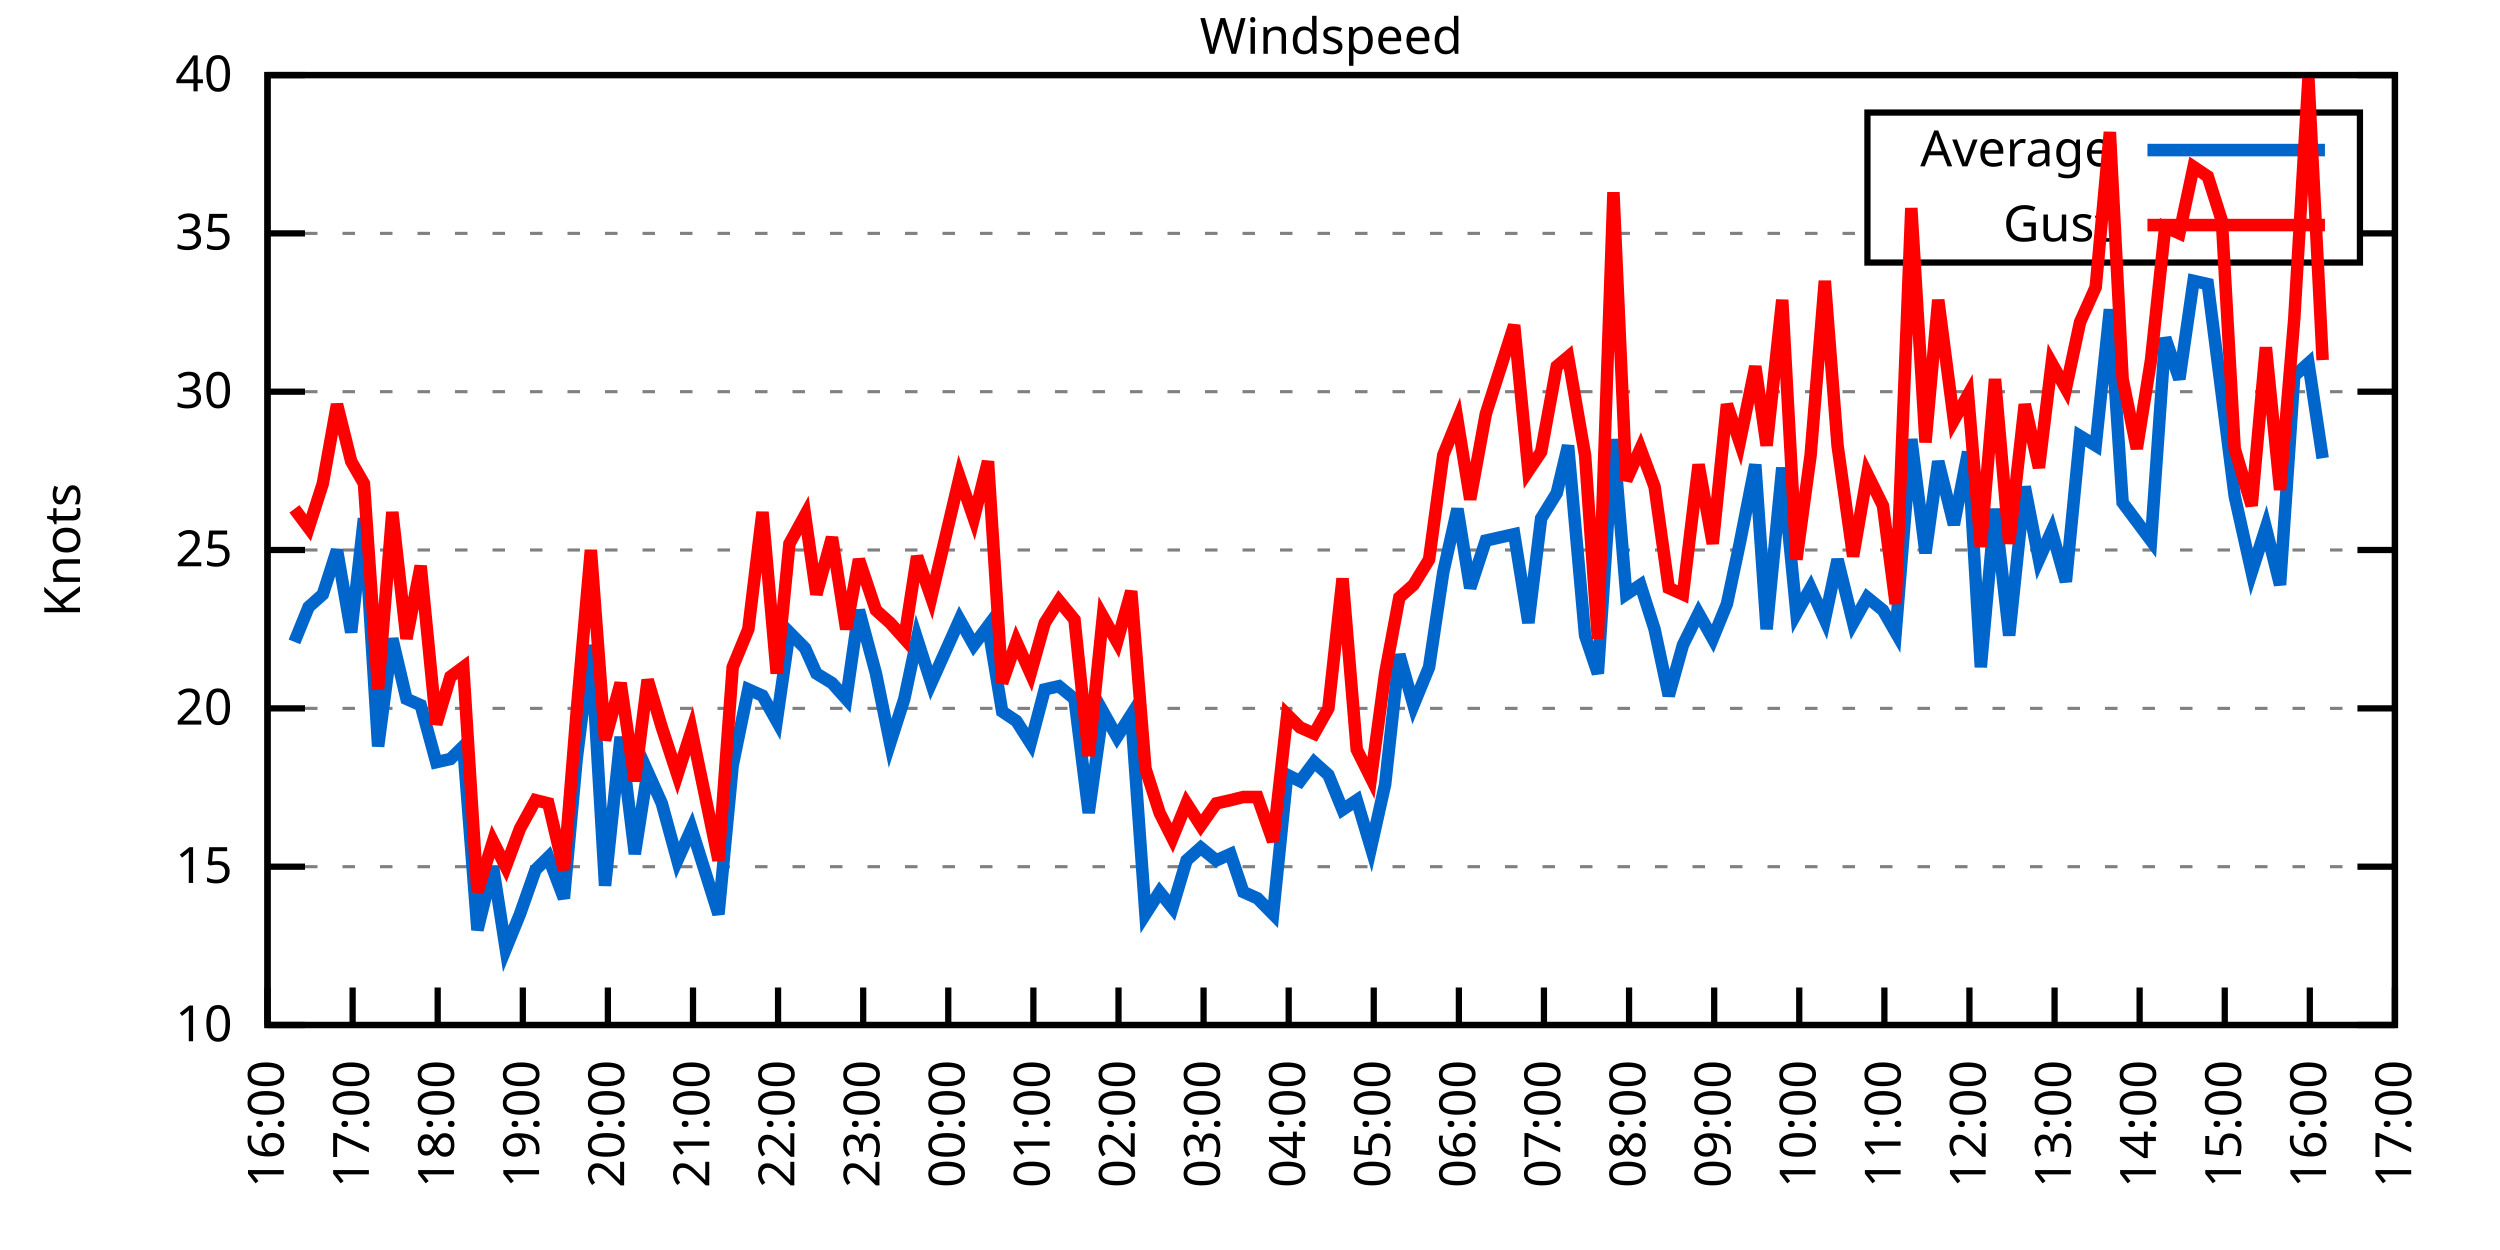
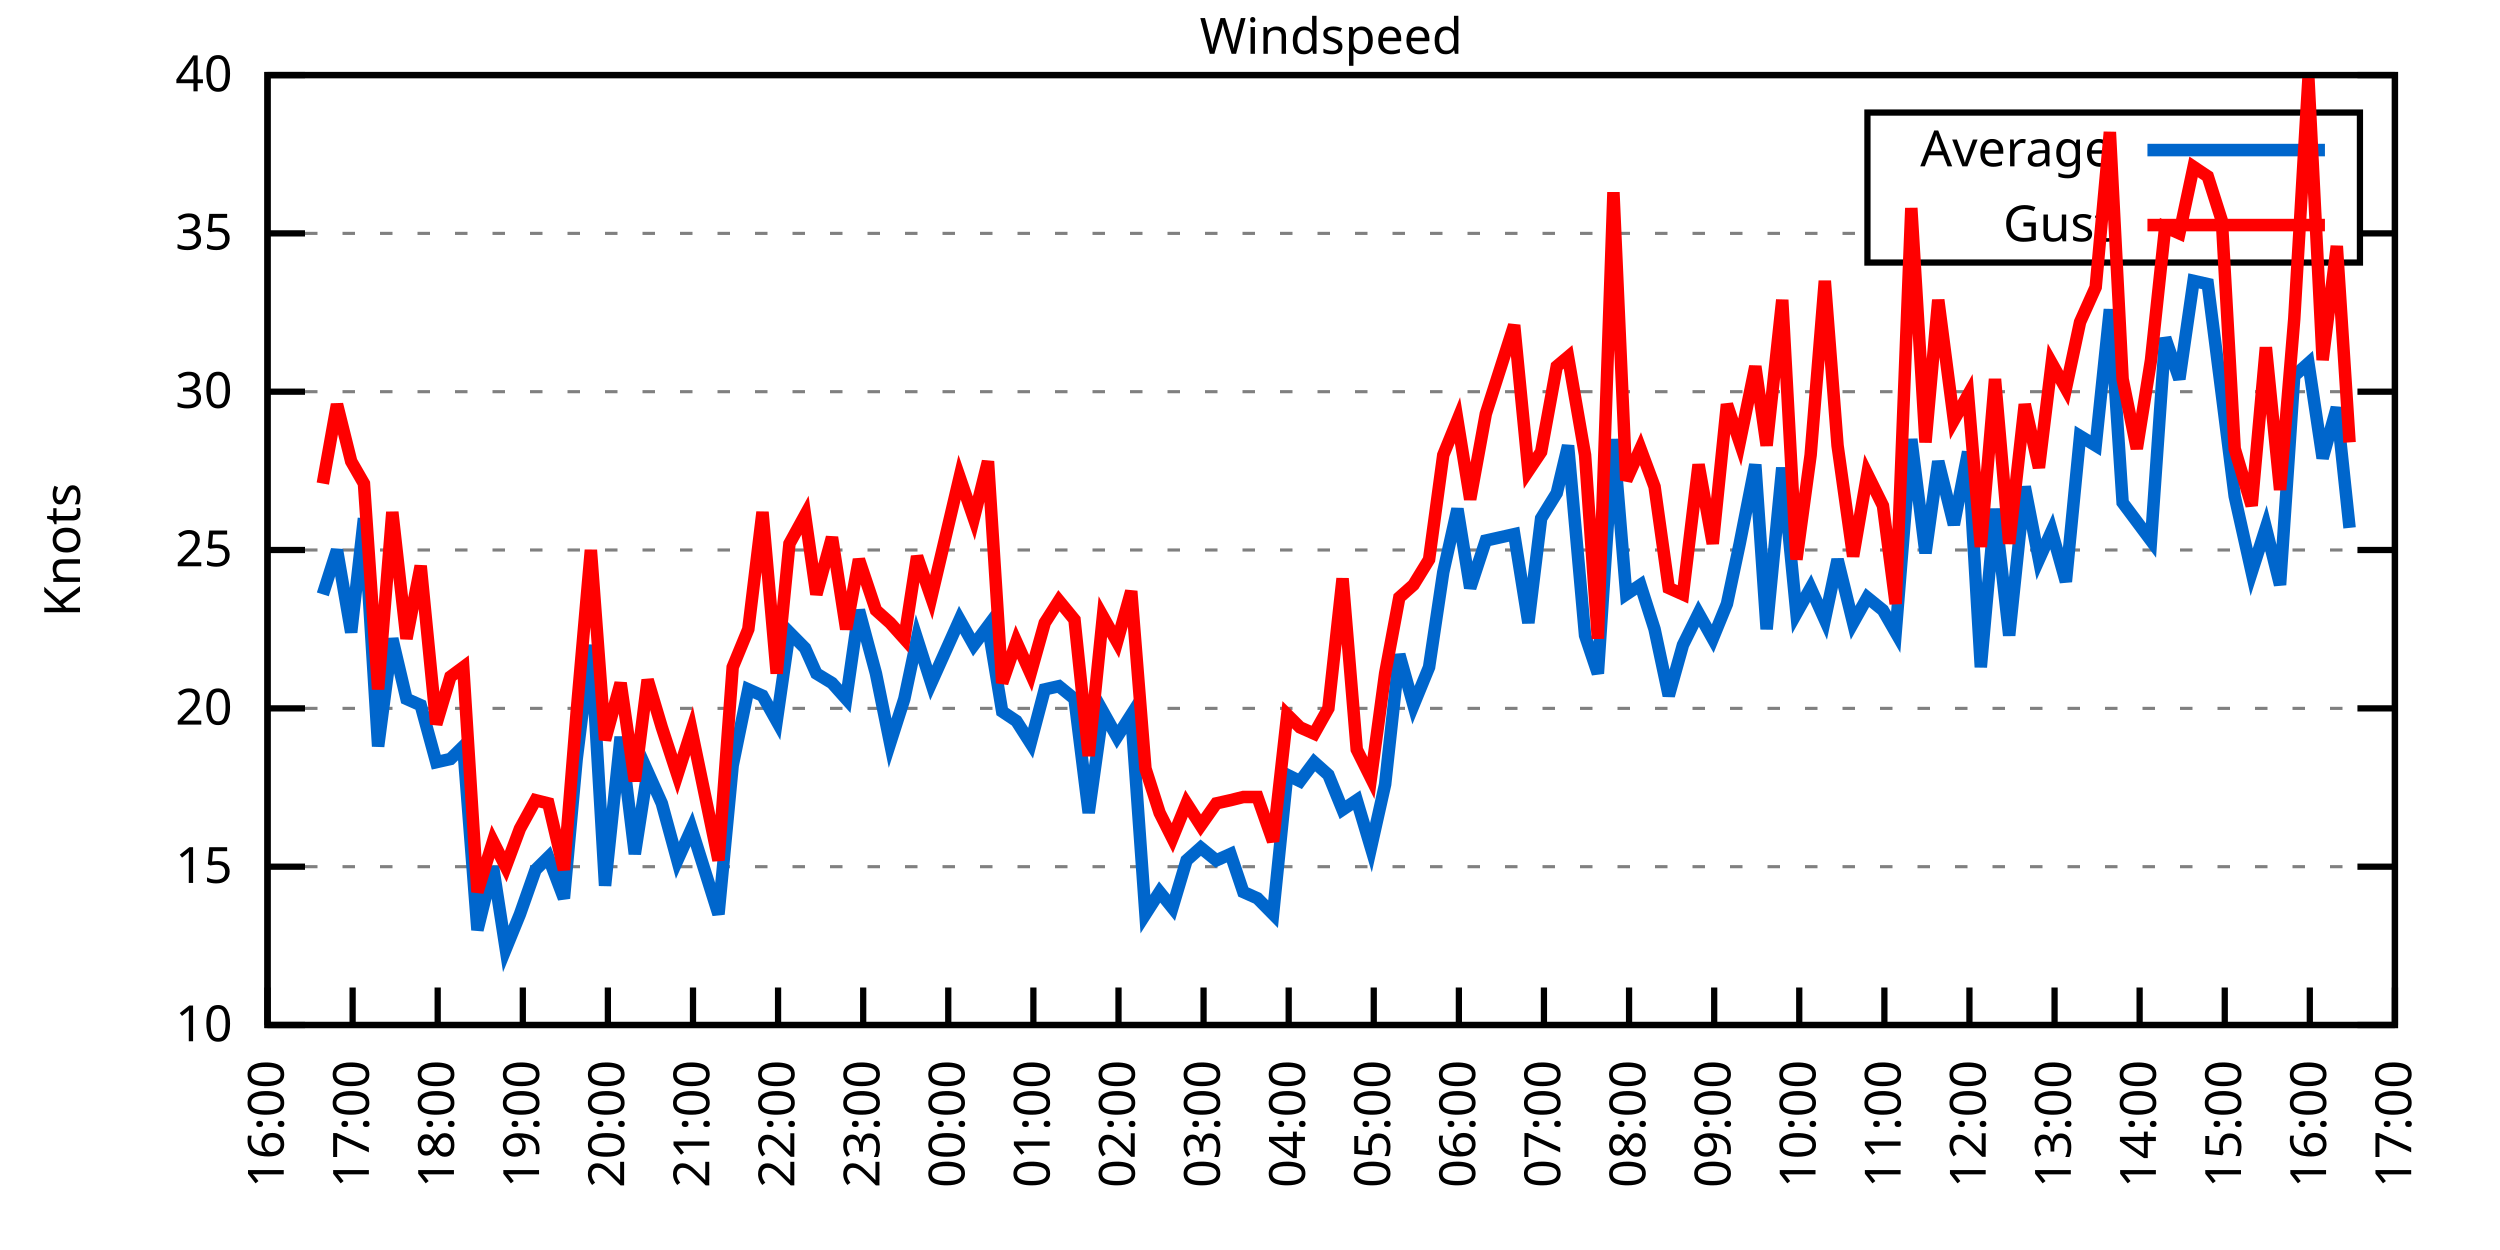
<svg xmlns="http://www.w3.org/2000/svg" xmlns:xlink="http://www.w3.org/1999/xlink" width="400" height="200" viewBox="0 0 400 200">
  <g id="gnuplot_canvas">
    <rect x="0" y="0" width="400" height="200" fill="none" />
    <defs>
      <circle id="gpDot" r="0.5" stroke-width="0.5" stroke="currentColor" />
      <path id="gpPt0" stroke-width="0.333" stroke="currentColor" d="M-1,0 h2 M0,-1 v2" />
      <path id="gpPt1" stroke-width="0.333" stroke="currentColor" d="M-1,-1 L1,1 M1,-1 L-1,1" />
      <path id="gpPt2" stroke-width="0.333" stroke="currentColor" d="M-1,0 L1,0 M0,-1 L0,1 M-1,-1 L1,1 M-1,1 L1,-1" />
      <rect id="gpPt3" stroke-width="0.333" stroke="currentColor" x="-1" y="-1" width="2" height="2" />
      <rect id="gpPt4" stroke-width="0.333" stroke="currentColor" fill="currentColor" x="-1" y="-1" width="2" height="2" />
      <circle id="gpPt5" stroke-width="0.333" stroke="currentColor" cx="0" cy="0" r="1" />
      <use xlink:href="#gpPt5" id="gpPt6" fill="currentColor" stroke="none" />
      <path id="gpPt7" stroke-width="0.333" stroke="currentColor" d="M0,-1.33 L-1.33,0.67 L1.33,0.67 z" />
      <use xlink:href="#gpPt7" id="gpPt8" fill="currentColor" stroke="none" />
      <use xlink:href="#gpPt7" id="gpPt9" stroke="currentColor" transform="rotate(180)" />
      <use xlink:href="#gpPt9" id="gpPt10" fill="currentColor" stroke="none" />
      <use xlink:href="#gpPt3" id="gpPt11" stroke="currentColor" transform="rotate(45)" />
      <use xlink:href="#gpPt11" id="gpPt12" fill="currentColor" stroke="none" />
      <path id="gpPt13" stroke-width="0.333" stroke="currentColor" d="M0,1.330 L1.265,0.411 L0.782,-1.067 L-0.782,-1.076 L-1.265,0.411 z" />
      <use xlink:href="#gpPt13" id="gpPt14" fill="currentColor" stroke="none" />
      <filter id="textbox" filterUnits="objectBoundingBox" x="0" y="0" height="1" width="1">
        <feFlood flood-color="white" flood-opacity="1" result="bgnd" />
        <feComposite in="SourceGraphic" in2="bgnd" operator="atop" />
      </filter>
      <filter id="greybox" filterUnits="objectBoundingBox" x="0" y="0" height="1" width="1">
        <feFlood flood-color="lightgrey" flood-opacity="1" result="grey" />
        <feComposite in="SourceGraphic" in2="grey" operator="atop" />
      </filter>
    </defs>
    <g fill="none" color="white" stroke="currentColor" stroke-width="1.00" stroke-linecap="butt" stroke-linejoin="miter">
</g>
    <g fill="none" color="black" stroke="currentColor" stroke-width="1.00" stroke-linecap="butt" stroke-linejoin="miter">
      <g stroke="none" shape-rendering="crispEdges">
        <polygon fill="rgb(255, 255, 255)" points="42.80,164.00 383.18,164.00 383.18,12.02 42.80,12.02 " />
      </g>
    </g>
    <g fill="none" color="black" stroke="currentColor" stroke-width="1.00" stroke-linecap="butt" stroke-linejoin="miter">
</g>
    <g fill="none" color="black" stroke="black" stroke-width="0.50" stroke-linecap="butt" stroke-linejoin="miter">
</g>
    <g fill="none" color="gray" stroke="currentColor" stroke-width="0.50" stroke-linecap="butt" stroke-linejoin="miter">
      <path stroke="gray" stroke-dasharray="2,4" class="gridline" d="M42.80,164.00 L383.19,164.00  " />
    </g>
    <g fill="none" color="gray" stroke="gray" stroke-width="1.00" stroke-linecap="butt" stroke-linejoin="miter">
</g>
    <g fill="none" color="black" stroke="currentColor" stroke-width="1.00" stroke-linecap="butt" stroke-linejoin="miter">
      <path stroke="black" d="M42.80,164.00 L48.80,164.00 M383.19,164.00 L377.19,164.00  " />
      <g transform="translate(37.20,166.60)" stroke="none" fill="black" font-family="Sans" font-size="8.00" text-anchor="end">
        <text>
          <tspan font-family="Sans"> 10</tspan>
        </text>
      </g>
    </g>
    <g fill="none" color="black" stroke="currentColor" stroke-width="1.00" stroke-linecap="butt" stroke-linejoin="miter">
</g>
    <g fill="none" color="black" stroke="black" stroke-width="0.50" stroke-linecap="butt" stroke-linejoin="miter">
</g>
    <g fill="none" color="gray" stroke="currentColor" stroke-width="0.50" stroke-linecap="butt" stroke-linejoin="miter">
      <path stroke="gray" stroke-dasharray="2,4" class="gridline" d="M42.80,138.67 L383.19,138.67  " />
    </g>
    <g fill="none" color="gray" stroke="gray" stroke-width="1.00" stroke-linecap="butt" stroke-linejoin="miter">
</g>
    <g fill="none" color="black" stroke="currentColor" stroke-width="1.00" stroke-linecap="butt" stroke-linejoin="miter">
      <path stroke="black" d="M42.80,138.67 L48.80,138.67 M383.19,138.67 L377.19,138.67  " />
      <g transform="translate(37.20,141.27)" stroke="none" fill="black" font-family="Sans" font-size="8.00" text-anchor="end">
        <text>
          <tspan font-family="Sans"> 15</tspan>
        </text>
      </g>
    </g>
    <g fill="none" color="black" stroke="currentColor" stroke-width="1.00" stroke-linecap="butt" stroke-linejoin="miter">
</g>
    <g fill="none" color="black" stroke="black" stroke-width="0.50" stroke-linecap="butt" stroke-linejoin="miter">
</g>
    <g fill="none" color="gray" stroke="currentColor" stroke-width="0.50" stroke-linecap="butt" stroke-linejoin="miter">
      <path stroke="gray" stroke-dasharray="2,4" class="gridline" d="M42.80,113.34 L383.19,113.34  " />
    </g>
    <g fill="none" color="gray" stroke="gray" stroke-width="1.00" stroke-linecap="butt" stroke-linejoin="miter">
</g>
    <g fill="none" color="black" stroke="currentColor" stroke-width="1.00" stroke-linecap="butt" stroke-linejoin="miter">
      <path stroke="black" d="M42.80,113.34 L48.80,113.34 M383.19,113.34 L377.19,113.34  " />
      <g transform="translate(37.20,115.94)" stroke="none" fill="black" font-family="Sans" font-size="8.00" text-anchor="end">
        <text>
          <tspan font-family="Sans"> 20</tspan>
        </text>
      </g>
    </g>
    <g fill="none" color="black" stroke="currentColor" stroke-width="1.00" stroke-linecap="butt" stroke-linejoin="miter">
</g>
    <g fill="none" color="black" stroke="black" stroke-width="0.50" stroke-linecap="butt" stroke-linejoin="miter">
</g>
    <g fill="none" color="gray" stroke="currentColor" stroke-width="0.50" stroke-linecap="butt" stroke-linejoin="miter">
      <path stroke="gray" stroke-dasharray="2,4" class="gridline" d="M42.80,88.00 L383.19,88.00  " />
    </g>
    <g fill="none" color="gray" stroke="gray" stroke-width="1.00" stroke-linecap="butt" stroke-linejoin="miter">
</g>
    <g fill="none" color="black" stroke="currentColor" stroke-width="1.00" stroke-linecap="butt" stroke-linejoin="miter">
      <path stroke="black" d="M42.80,88.00 L48.80,88.00 M383.19,88.00 L377.19,88.00  " />
      <g transform="translate(37.20,90.60)" stroke="none" fill="black" font-family="Sans" font-size="8.00" text-anchor="end">
        <text>
          <tspan font-family="Sans"> 25</tspan>
        </text>
      </g>
    </g>
    <g fill="none" color="black" stroke="currentColor" stroke-width="1.00" stroke-linecap="butt" stroke-linejoin="miter">
</g>
    <g fill="none" color="black" stroke="black" stroke-width="0.50" stroke-linecap="butt" stroke-linejoin="miter">
</g>
    <g fill="none" color="gray" stroke="currentColor" stroke-width="0.50" stroke-linecap="butt" stroke-linejoin="miter">
      <path stroke="gray" stroke-dasharray="2,4" class="gridline" d="M42.80,62.67 L383.19,62.67  " />
    </g>
    <g fill="none" color="gray" stroke="gray" stroke-width="1.00" stroke-linecap="butt" stroke-linejoin="miter">
</g>
    <g fill="none" color="black" stroke="currentColor" stroke-width="1.00" stroke-linecap="butt" stroke-linejoin="miter">
      <path stroke="black" d="M42.80,62.67 L48.80,62.67 M383.19,62.67 L377.19,62.67  " />
      <g transform="translate(37.20,65.27)" stroke="none" fill="black" font-family="Sans" font-size="8.00" text-anchor="end">
        <text>
          <tspan font-family="Sans"> 30</tspan>
        </text>
      </g>
    </g>
    <g fill="none" color="black" stroke="currentColor" stroke-width="1.00" stroke-linecap="butt" stroke-linejoin="miter">
</g>
    <g fill="none" color="black" stroke="black" stroke-width="0.50" stroke-linecap="butt" stroke-linejoin="miter">
</g>
    <g fill="none" color="gray" stroke="currentColor" stroke-width="0.50" stroke-linecap="butt" stroke-linejoin="miter">
      <path stroke="gray" stroke-dasharray="2,4" class="gridline" d="M42.80,37.34 L298.79,37.34 M377.59,37.34 L383.19,37.34  " />
    </g>
    <g fill="none" color="gray" stroke="gray" stroke-width="1.00" stroke-linecap="butt" stroke-linejoin="miter">
</g>
    <g fill="none" color="black" stroke="currentColor" stroke-width="1.00" stroke-linecap="butt" stroke-linejoin="miter">
      <path stroke="black" d="M42.80,37.34 L48.80,37.34 M383.19,37.34 L377.19,37.34  " />
      <g transform="translate(37.20,39.94)" stroke="none" fill="black" font-family="Sans" font-size="8.00" text-anchor="end">
        <text>
          <tspan font-family="Sans"> 35</tspan>
        </text>
      </g>
    </g>
    <g fill="none" color="black" stroke="currentColor" stroke-width="1.00" stroke-linecap="butt" stroke-linejoin="miter">
</g>
    <g fill="none" color="black" stroke="black" stroke-width="0.50" stroke-linecap="butt" stroke-linejoin="miter">
</g>
    <g fill="none" color="gray" stroke="currentColor" stroke-width="0.50" stroke-linecap="butt" stroke-linejoin="miter">
      <path stroke="gray" stroke-dasharray="2,4" class="gridline" d="M42.80,12.01 L383.19,12.01  " />
    </g>
    <g fill="none" color="gray" stroke="gray" stroke-width="1.00" stroke-linecap="butt" stroke-linejoin="miter">
</g>
    <g fill="none" color="black" stroke="currentColor" stroke-width="1.00" stroke-linecap="butt" stroke-linejoin="miter">
      <path stroke="black" d="M42.80,12.01 L48.80,12.01 M383.19,12.01 L377.19,12.01  " />
      <g transform="translate(37.20,14.61)" stroke="none" fill="black" font-family="Sans" font-size="8.00" text-anchor="end">
        <text>
          <tspan font-family="Sans"> 40</tspan>
        </text>
      </g>
    </g>
    <g fill="none" color="black" stroke="currentColor" stroke-width="1.00" stroke-linecap="butt" stroke-linejoin="miter">
      <path stroke="black" d="M42.80,164.00 L42.80,158.00  " />
      <g transform="translate(45.40,169.60) rotate(270.00)" stroke="none" fill="black" font-family="Sans" font-size="8.00" text-anchor="end">
        <text>
          <tspan font-family="Sans">16:00</tspan>
        </text>
      </g>
    </g>
    <g fill="none" color="black" stroke="currentColor" stroke-width="1.00" stroke-linecap="butt" stroke-linejoin="miter">
      <path stroke="black" d="M56.42,164.00 L56.42,158.00  " />
      <g transform="translate(59.02,169.60) rotate(270.00)" stroke="none" fill="black" font-family="Sans" font-size="8.00" text-anchor="end">
        <text>
          <tspan font-family="Sans">17:00</tspan>
        </text>
      </g>
    </g>
    <g fill="none" color="black" stroke="currentColor" stroke-width="1.00" stroke-linecap="butt" stroke-linejoin="miter">
      <path stroke="black" d="M70.03,164.00 L70.03,158.00  " />
      <g transform="translate(72.63,169.60) rotate(270.00)" stroke="none" fill="black" font-family="Sans" font-size="8.00" text-anchor="end">
        <text>
          <tspan font-family="Sans">18:00</tspan>
        </text>
      </g>
    </g>
    <g fill="none" color="black" stroke="currentColor" stroke-width="1.00" stroke-linecap="butt" stroke-linejoin="miter">
      <path stroke="black" d="M83.65,164.00 L83.65,158.00  " />
      <g transform="translate(86.25,169.60) rotate(270.00)" stroke="none" fill="black" font-family="Sans" font-size="8.00" text-anchor="end">
        <text>
          <tspan font-family="Sans">19:00</tspan>
        </text>
      </g>
    </g>
    <g fill="none" color="black" stroke="currentColor" stroke-width="1.00" stroke-linecap="butt" stroke-linejoin="miter">
      <path stroke="black" d="M97.26,164.00 L97.26,158.00  " />
      <g transform="translate(99.86,169.60) rotate(270.00)" stroke="none" fill="black" font-family="Sans" font-size="8.00" text-anchor="end">
        <text>
          <tspan font-family="Sans">20:00</tspan>
        </text>
      </g>
    </g>
    <g fill="none" color="black" stroke="currentColor" stroke-width="1.00" stroke-linecap="butt" stroke-linejoin="miter">
      <path stroke="black" d="M110.88,164.00 L110.88,158.00  " />
      <g transform="translate(113.48,169.60) rotate(270.00)" stroke="none" fill="black" font-family="Sans" font-size="8.00" text-anchor="end">
        <text>
          <tspan font-family="Sans">21:00</tspan>
        </text>
      </g>
    </g>
    <g fill="none" color="black" stroke="currentColor" stroke-width="1.00" stroke-linecap="butt" stroke-linejoin="miter">
      <path stroke="black" d="M124.49,164.00 L124.49,158.00  " />
      <g transform="translate(127.09,169.60) rotate(270.00)" stroke="none" fill="black" font-family="Sans" font-size="8.00" text-anchor="end">
        <text>
          <tspan font-family="Sans">22:00</tspan>
        </text>
      </g>
    </g>
    <g fill="none" color="black" stroke="currentColor" stroke-width="1.00" stroke-linecap="butt" stroke-linejoin="miter">
      <path stroke="black" d="M138.11,164.00 L138.11,158.00  " />
      <g transform="translate(140.71,169.60) rotate(270.00)" stroke="none" fill="black" font-family="Sans" font-size="8.00" text-anchor="end">
        <text>
          <tspan font-family="Sans">23:00</tspan>
        </text>
      </g>
    </g>
    <g fill="none" color="black" stroke="currentColor" stroke-width="1.00" stroke-linecap="butt" stroke-linejoin="miter">
      <path stroke="black" d="M151.72,164.00 L151.72,158.00  " />
      <g transform="translate(154.32,169.60) rotate(270.00)" stroke="none" fill="black" font-family="Sans" font-size="8.00" text-anchor="end">
        <text>
          <tspan font-family="Sans">00:00</tspan>
        </text>
      </g>
    </g>
    <g fill="none" color="black" stroke="currentColor" stroke-width="1.00" stroke-linecap="butt" stroke-linejoin="miter">
      <path stroke="black" d="M165.34,164.00 L165.34,158.00  " />
      <g transform="translate(167.94,169.60) rotate(270.00)" stroke="none" fill="black" font-family="Sans" font-size="8.00" text-anchor="end">
        <text>
          <tspan font-family="Sans">01:00</tspan>
        </text>
      </g>
    </g>
    <g fill="none" color="black" stroke="currentColor" stroke-width="1.00" stroke-linecap="butt" stroke-linejoin="miter">
      <path stroke="black" d="M178.96,164.00 L178.96,158.00  " />
      <g transform="translate(181.56,169.60) rotate(270.00)" stroke="none" fill="black" font-family="Sans" font-size="8.00" text-anchor="end">
        <text>
          <tspan font-family="Sans">02:00</tspan>
        </text>
      </g>
    </g>
    <g fill="none" color="black" stroke="currentColor" stroke-width="1.00" stroke-linecap="butt" stroke-linejoin="miter">
      <path stroke="black" d="M192.57,164.00 L192.57,158.00  " />
      <g transform="translate(195.17,169.60) rotate(270.00)" stroke="none" fill="black" font-family="Sans" font-size="8.00" text-anchor="end">
        <text>
          <tspan font-family="Sans">03:00</tspan>
        </text>
      </g>
    </g>
    <g fill="none" color="black" stroke="currentColor" stroke-width="1.00" stroke-linecap="butt" stroke-linejoin="miter">
      <path stroke="black" d="M206.19,164.00 L206.19,158.00  " />
      <g transform="translate(208.79,169.60) rotate(270.00)" stroke="none" fill="black" font-family="Sans" font-size="8.00" text-anchor="end">
        <text>
          <tspan font-family="Sans">04:00</tspan>
        </text>
      </g>
    </g>
    <g fill="none" color="black" stroke="currentColor" stroke-width="1.00" stroke-linecap="butt" stroke-linejoin="miter">
      <path stroke="black" d="M219.80,164.00 L219.80,158.00  " />
      <g transform="translate(222.40,169.60) rotate(270.00)" stroke="none" fill="black" font-family="Sans" font-size="8.00" text-anchor="end">
        <text>
          <tspan font-family="Sans">05:00</tspan>
        </text>
      </g>
    </g>
    <g fill="none" color="black" stroke="currentColor" stroke-width="1.00" stroke-linecap="butt" stroke-linejoin="miter">
      <path stroke="black" d="M233.42,164.00 L233.42,158.00  " />
      <g transform="translate(236.02,169.60) rotate(270.00)" stroke="none" fill="black" font-family="Sans" font-size="8.00" text-anchor="end">
        <text>
          <tspan font-family="Sans">06:00</tspan>
        </text>
      </g>
    </g>
    <g fill="none" color="black" stroke="currentColor" stroke-width="1.00" stroke-linecap="butt" stroke-linejoin="miter">
      <path stroke="black" d="M247.03,164.00 L247.03,158.00  " />
      <g transform="translate(249.63,169.60) rotate(270.00)" stroke="none" fill="black" font-family="Sans" font-size="8.00" text-anchor="end">
        <text>
          <tspan font-family="Sans">07:00</tspan>
        </text>
      </g>
    </g>
    <g fill="none" color="black" stroke="currentColor" stroke-width="1.00" stroke-linecap="butt" stroke-linejoin="miter">
      <path stroke="black" d="M260.65,164.00 L260.65,158.00  " />
      <g transform="translate(263.25,169.60) rotate(270.00)" stroke="none" fill="black" font-family="Sans" font-size="8.00" text-anchor="end">
        <text>
          <tspan font-family="Sans">08:00</tspan>
        </text>
      </g>
    </g>
    <g fill="none" color="black" stroke="currentColor" stroke-width="1.00" stroke-linecap="butt" stroke-linejoin="miter">
      <path stroke="black" d="M274.27,164.00 L274.27,158.00  " />
      <g transform="translate(276.87,169.60) rotate(270.00)" stroke="none" fill="black" font-family="Sans" font-size="8.00" text-anchor="end">
        <text>
          <tspan font-family="Sans">09:00</tspan>
        </text>
      </g>
    </g>
    <g fill="none" color="black" stroke="currentColor" stroke-width="1.00" stroke-linecap="butt" stroke-linejoin="miter">
      <path stroke="black" d="M287.88,164.00 L287.88,158.00  " />
      <g transform="translate(290.48,169.60) rotate(270.00)" stroke="none" fill="black" font-family="Sans" font-size="8.00" text-anchor="end">
        <text>
          <tspan font-family="Sans">10:00</tspan>
        </text>
      </g>
    </g>
    <g fill="none" color="black" stroke="currentColor" stroke-width="1.00" stroke-linecap="butt" stroke-linejoin="miter">
      <path stroke="black" d="M301.50,164.00 L301.50,158.00  " />
      <g transform="translate(304.10,169.60) rotate(270.00)" stroke="none" fill="black" font-family="Sans" font-size="8.00" text-anchor="end">
        <text>
          <tspan font-family="Sans">11:00</tspan>
        </text>
      </g>
    </g>
    <g fill="none" color="black" stroke="currentColor" stroke-width="1.00" stroke-linecap="butt" stroke-linejoin="miter">
      <path stroke="black" d="M315.11,164.00 L315.11,158.00  " />
      <g transform="translate(317.71,169.60) rotate(270.00)" stroke="none" fill="black" font-family="Sans" font-size="8.00" text-anchor="end">
        <text>
          <tspan font-family="Sans">12:00</tspan>
        </text>
      </g>
    </g>
    <g fill="none" color="black" stroke="currentColor" stroke-width="1.00" stroke-linecap="butt" stroke-linejoin="miter">
      <path stroke="black" d="M328.73,164.00 L328.73,158.00  " />
      <g transform="translate(331.33,169.60) rotate(270.00)" stroke="none" fill="black" font-family="Sans" font-size="8.00" text-anchor="end">
        <text>
          <tspan font-family="Sans">13:00</tspan>
        </text>
      </g>
    </g>
    <g fill="none" color="black" stroke="currentColor" stroke-width="1.00" stroke-linecap="butt" stroke-linejoin="miter">
      <path stroke="black" d="M342.34,164.00 L342.34,158.00  " />
      <g transform="translate(344.94,169.60) rotate(270.00)" stroke="none" fill="black" font-family="Sans" font-size="8.00" text-anchor="end">
        <text>
          <tspan font-family="Sans">14:00</tspan>
        </text>
      </g>
    </g>
    <g fill="none" color="black" stroke="currentColor" stroke-width="1.00" stroke-linecap="butt" stroke-linejoin="miter">
      <path stroke="black" d="M355.96,164.00 L355.96,158.00  " />
      <g transform="translate(358.56,169.60) rotate(270.00)" stroke="none" fill="black" font-family="Sans" font-size="8.00" text-anchor="end">
        <text>
          <tspan font-family="Sans">15:00</tspan>
        </text>
      </g>
    </g>
    <g fill="none" color="black" stroke="currentColor" stroke-width="1.00" stroke-linecap="butt" stroke-linejoin="miter">
      <path stroke="black" d="M369.57,164.00 L369.57,158.00  " />
      <g transform="translate(372.17,169.60) rotate(270.00)" stroke="none" fill="black" font-family="Sans" font-size="8.00" text-anchor="end">
        <text>
          <tspan font-family="Sans">16:00</tspan>
        </text>
      </g>
    </g>
    <g fill="none" color="black" stroke="currentColor" stroke-width="1.00" stroke-linecap="butt" stroke-linejoin="miter">
      <path stroke="black" d="M383.19,164.00 L383.19,158.00  " />
      <g transform="translate(385.79,169.60) rotate(270.00)" stroke="none" fill="black" font-family="Sans" font-size="8.00" text-anchor="end">
        <text>
          <tspan font-family="Sans">17:00</tspan>
        </text>
      </g>
    </g>
    <g fill="none" color="black" stroke="currentColor" stroke-width="1.00" stroke-linecap="butt" stroke-linejoin="miter">
</g>
    <g fill="none" color="black" stroke="currentColor" stroke-width="1.00" stroke-linecap="butt" stroke-linejoin="miter">
      <path stroke="black" d="M42.80,12.01 L42.80,164.00 L383.19,164.00 L383.19,12.01 L42.80,12.01 Z  " />
    </g>
    <g fill="none" color="black" stroke="currentColor" stroke-width="1.00" stroke-linecap="butt" stroke-linejoin="miter">
</g>
    <g fill="none" color="black" stroke="currentColor" stroke-width="1.00" stroke-linecap="butt" stroke-linejoin="miter">
      <path stroke="black" d="M298.79,42.01 L298.79,18.01 L377.59,18.01 L377.59,42.01 L298.79,42.01 Z  " />
    </g>
    <g id="Windspeed_plot_1">
      <g fill="none" color="white" stroke="black" stroke-width="2.00" stroke-linecap="butt" stroke-linejoin="miter">
</g>
      <g fill="none" color="black" stroke="currentColor" stroke-width="2.00" stroke-linecap="butt" stroke-linejoin="miter">
        <g transform="translate(337.99,26.61)" stroke="none" fill="black" font-family="Sans" font-size="8.00" text-anchor="end">
          <text>
            <tspan font-family="Sans">Average</tspan>
          </text>
        </g>
      </g>
      <g fill="none" color="black" stroke="currentColor" stroke-width="2.00" stroke-linecap="butt" stroke-linejoin="miter">
-         <path stroke="rgb(  0, 102, 204)" d="M343.59,24.01 L371.99,24.01 M47.11,102.70 L49.38,97.12 L51.65,95.10 L53.92,88.00 L56.19,101.18 L58.23,82.94   L60.50,119.42 L62.77,102.19 L65.04,111.82 L67.31,112.83 L69.80,121.95 L72.07,121.44 L74.12,119.42 L76.39,148.80   L78.88,138.67 L80.92,151.84 L83.19,146.27 L85.69,139.17 L87.73,137.15 L90.23,143.73 L92.27,121.44 L94.54,103.20   L96.81,141.71 L99.30,117.90 L101.57,136.64 L103.62,123.47 L105.89,128.54 L108.38,137.66 L110.65,132.59 L114.96,146.27   L117.23,122.46 L119.73,110.30 L122.00,111.31 L124.27,115.36 L126.31,101.18 L128.81,103.71 L130.62,107.76 L133.12,109.28   L135.39,111.82 L137.43,97.63 L140.15,107.76 L142.42,118.91 L144.69,111.82 L146.73,102.19 L149.00,109.28 L153.54,99.15   L155.81,103.20 L158.08,100.16 L160.35,113.84 L162.62,115.36 L164.89,118.91 L167.16,110.30 L169.43,109.79 L171.92,111.82   L174.19,130.06 L176.46,113.84 L178.73,117.90 L181.00,114.35 L183.27,146.27 L185.54,142.72 L187.58,145.25 L189.85,137.66   L192.12,135.63 L194.61,137.66 L196.88,136.64 L198.93,142.72 L201.19,143.73 L203.69,146.27 L205.96,123.98 L208.00,124.99   L210.27,121.95 L212.54,123.98 L214.81,129.55 L217.08,128.03 L219.35,135.63 L221.62,125.50 L223.89,104.72 L226.16,112.83   L228.65,106.75 L230.92,91.55 L233.19,81.42 L235.23,94.08 L237.73,86.49 L242.27,85.47 L244.54,99.66 L246.58,82.94   L249.08,78.89 L250.89,71.29 L253.61,101.68 L255.66,107.76 L258.15,70.27 L260.20,95.10 L262.47,93.58 L264.73,100.67   L267.00,111.31 L269.27,103.20 L271.77,98.14 L274.04,102.19 L276.31,96.62 L278.35,86.99 L280.85,74.33 L282.66,100.67   L285.16,74.83 L287.43,98.14 L289.70,94.08 L291.97,99.15 L294.01,89.52 L296.50,99.66 L298.77,95.60 L301.27,97.63   L303.31,101.18 L305.81,70.27 L308.08,88.51 L310.12,73.82 L312.62,83.95 L314.89,72.30 L316.93,106.75 L319.20,81.42   L321.47,101.68 L323.96,77.87 L326.23,89.52 L328.27,84.97 L330.54,93.07 L332.81,69.77 L335.31,71.29 L337.58,49.50   L339.62,80.41 L341.89,83.45 L344.16,86.49 L346.43,54.06 L348.70,60.65 L350.97,44.94 L353.24,45.45 L355.50,63.18   L357.55,79.39 L360.27,91.55 L362.54,84.46 L364.81,93.58 L367.08,60.14 L369.35,58.11 L371.62,73.31  " />
+         <path stroke="rgb(  0, 102, 204)" d="M343.59,24.01 L371.99,24.01 M51.65,95.10 L53.92,88.00 L56.19,101.18 L58.23,82.94 L60.50,119.42 L62.77,102.19   L65.04,111.82 L67.31,112.83 L69.80,121.95 L72.07,121.44 L74.12,119.42 L76.39,148.80 L78.88,138.67 L80.92,151.84   L83.19,146.27 L85.69,139.17 L87.73,137.15 L90.23,143.73 L92.27,121.44 L94.54,103.20 L96.81,141.71 L99.30,117.90   L101.57,136.64 L103.62,123.47 L105.89,128.54 L108.38,137.66 L110.65,132.59 L114.96,146.27 L117.23,122.46 L119.73,110.30   L122.00,111.31 L124.27,115.36 L126.31,101.18 L128.81,103.71 L130.62,107.76 L133.12,109.28 L135.39,111.82 L137.43,97.63   L140.15,107.76 L142.42,118.91 L144.69,111.82 L146.73,102.19 L149.00,109.28 L153.54,99.15 L155.81,103.20 L158.08,100.16   L160.35,113.84 L162.62,115.36 L164.89,118.91 L167.16,110.30 L169.43,109.79 L171.92,111.82 L174.19,130.06 L176.46,113.84   L178.73,117.90 L181.00,114.35 L183.27,146.27 L185.54,142.72 L187.58,145.25 L189.85,137.66 L192.12,135.63 L194.61,137.66   L196.88,136.64 L198.93,142.72 L201.19,143.73 L203.69,146.27 L205.96,123.98 L208.00,124.99 L210.27,121.95 L212.54,123.98   L214.81,129.55 L217.08,128.03 L219.35,135.63 L221.62,125.50 L223.89,104.72 L226.16,112.83 L228.65,106.75 L230.92,91.55   L233.19,81.42 L235.23,94.08 L237.73,86.49 L242.27,85.47 L244.54,99.66 L246.58,82.94 L249.08,78.89 L250.89,71.29   L253.61,101.68 L255.66,107.76 L258.15,70.27 L260.20,95.10 L262.47,93.58 L264.73,100.67 L267.00,111.31 L269.27,103.20   L271.77,98.14 L274.04,102.19 L276.31,96.62 L278.35,86.99 L280.85,74.33 L282.66,100.67 L285.16,74.83 L287.43,98.14   L289.70,94.08 L291.97,99.15 L294.01,89.52 L296.50,99.66 L298.77,95.60 L301.27,97.63 L303.31,101.18 L305.81,70.27   L308.08,88.51 L310.12,73.82 L312.62,83.95 L314.89,72.30 L316.93,106.75 L319.20,81.42 L321.47,101.68 L323.96,77.87   L326.23,89.52 L328.27,84.97 L330.54,93.07 L332.81,69.77 L335.31,71.29 L337.58,49.50 L339.62,80.41 L341.89,83.45   L344.16,86.49 L346.43,54.06 L348.70,60.65 L350.97,44.94 L353.24,45.45 L355.50,63.18 L357.55,79.39 L360.27,91.55   L362.54,84.46 L364.81,93.58 L367.08,60.14 L369.35,58.11 L371.62,73.31 L373.89,65.21 L375.93,84.46  " />
      </g>
    </g>
    <g id="Windspeed_plot_2">
      <g fill="none" color="black" stroke="currentColor" stroke-width="2.00" stroke-linecap="butt" stroke-linejoin="miter">
        <g transform="translate(337.99,38.61)" stroke="none" fill="black" font-family="Sans" font-size="8.00" text-anchor="end">
          <text>
            <tspan font-family="Sans">Gust</tspan>
          </text>
        </g>
      </g>
      <g fill="none" color="black" stroke="currentColor" stroke-width="2.00" stroke-linecap="butt" stroke-linejoin="miter">
-         <path stroke="rgb(255,   0,   0)" d="M343.59,36.01 L371.99,36.01 M47.11,81.42 L49.38,84.46 L51.65,77.37 L53.92,64.70 L56.19,73.82 L58.23,77.37   L60.50,110.30 L62.77,81.93 L65.04,102.19 L67.31,90.54 L69.80,115.87 L72.07,108.27 L74.12,106.75 L76.39,142.72   L78.88,134.62 L80.92,138.67 L83.19,132.59 L85.69,128.03 L87.73,128.54 L90.23,139.17 L92.27,113.84 L94.54,88.00   L96.81,118.40 L99.30,109.28 L101.57,124.99 L103.62,108.78 L105.89,116.38 L108.38,123.98 L110.65,116.88 L114.96,137.66   L117.23,106.75 L119.73,100.67 L122.00,81.93 L124.27,107.76 L126.31,86.99 L128.81,82.43 L130.62,95.10 L133.12,85.98   L135.39,100.67 L137.43,89.52 L140.15,97.63 L142.42,99.66 L144.69,102.19 L146.73,89.02 L149.00,95.60 L153.54,76.35   L155.81,82.94 L158.08,73.82 L160.35,109.28 L162.62,102.70 L164.89,107.76 L167.16,99.66 L169.43,96.11 L171.92,99.15   L174.19,120.94 L176.46,98.64 L178.73,102.70 L181.00,94.59 L183.27,122.96 L185.54,130.06 L187.58,134.11 L189.85,128.54   L192.12,132.08 L194.61,128.54 L196.88,128.03 L198.93,127.52 L201.19,127.52 L203.69,134.62 L205.96,114.35 L208.00,116.38   L210.27,117.39 L212.54,113.34 L214.81,92.56 L217.08,119.92 L219.35,124.48 L221.62,107.76 L223.89,95.60 L226.16,93.58   L228.65,89.52 L230.92,72.81 L233.19,67.23 L235.23,79.90 L237.73,66.22 L242.27,52.03 L244.54,75.34 L246.58,72.30   L249.08,58.62 L250.89,57.10 L253.61,72.81 L255.66,102.19 L258.15,30.76 L260.20,76.86 L262.47,71.79 L264.73,77.87   L267.00,94.08 L269.27,95.10 L271.77,74.33 L274.04,86.99 L276.31,64.70 L278.35,70.78 L280.85,58.62 L282.66,71.29   L285.16,47.98 L287.43,89.52 L289.70,72.81 L291.97,44.94 L294.01,71.29 L296.50,89.02 L298.77,75.85 L301.27,80.91   L303.31,96.62 L305.81,33.29 L308.08,70.78 L310.12,47.98 L312.62,67.23 L314.89,63.18 L316.93,87.50 L319.20,60.65   L321.47,86.99 L323.96,64.70 L326.23,74.83 L328.27,58.11 L330.54,62.17 L332.81,51.53 L335.31,45.95 L337.58,21.13   L339.62,60.65 L341.89,71.79 L344.16,57.61 L346.43,36.33 L348.70,37.34 L350.97,26.70 L353.24,28.22 L355.50,35.32   L357.55,71.79 L360.27,80.91 L362.54,55.58 L364.81,78.38 L367.08,51.02 L369.35,12.52 L371.62,57.61  " />
+         <path stroke="rgb(255,   0,   0)" d="M343.59,36.01 L371.99,36.01 M51.65,77.37 L53.92,64.70 L56.19,73.82 L58.23,77.37 L60.50,110.30 L62.77,81.93   L65.04,102.19 L67.31,90.54 L69.80,115.87 L72.07,108.27 L74.12,106.75 L76.39,142.72 L78.88,134.62 L80.92,138.67   L83.19,132.59 L85.69,128.03 L87.73,128.54 L90.23,139.17 L92.27,113.84 L94.54,88.00 L96.81,118.40 L99.30,109.28   L101.57,124.99 L103.62,108.78 L105.89,116.38 L108.38,123.98 L110.65,116.88 L114.96,137.66 L117.23,106.75 L119.73,100.67   L122.00,81.93 L124.27,107.76 L126.31,86.99 L128.81,82.43 L130.62,95.10 L133.12,85.98 L135.39,100.67 L137.43,89.52   L140.15,97.63 L142.42,99.66 L144.69,102.19 L146.73,89.02 L149.00,95.60 L153.54,76.35 L155.81,82.94 L158.08,73.82   L160.35,109.28 L162.62,102.70 L164.89,107.76 L167.16,99.66 L169.43,96.11 L171.92,99.15 L174.19,120.94 L176.46,98.64   L178.73,102.70 L181.00,94.59 L183.27,122.96 L185.54,130.06 L187.58,134.11 L189.85,128.54 L192.12,132.08 L194.61,128.54   L196.88,128.03 L198.93,127.52 L201.19,127.52 L203.69,134.62 L205.96,114.35 L208.00,116.38 L210.27,117.39 L212.54,113.34   L214.81,92.56 L217.08,119.92 L219.35,124.48 L221.62,107.76 L223.89,95.60 L226.16,93.58 L228.65,89.52 L230.92,72.81   L233.19,67.23 L235.23,79.90 L237.73,66.22 L242.27,52.03 L244.54,75.34 L246.58,72.30 L249.08,58.62 L250.89,57.10   L253.61,72.81 L255.66,102.19 L258.15,30.76 L260.20,76.86 L262.47,71.79 L264.73,77.87 L267.00,94.08 L269.27,95.10   L271.77,74.33 L274.04,86.99 L276.31,64.70 L278.35,70.78 L280.85,58.62 L282.66,71.29 L285.16,47.98 L287.43,89.52   L289.70,72.81 L291.97,44.94 L294.01,71.29 L296.50,89.02 L298.77,75.85 L301.27,80.91 L303.31,96.62 L305.81,33.29   L308.08,70.78 L310.12,47.98 L312.62,67.23 L314.89,63.18 L316.93,87.50 L319.20,60.65 L321.47,86.99 L323.96,64.70   L326.23,74.83 L328.27,58.11 L330.54,62.17 L332.81,51.53 L335.31,45.95 L337.58,21.13 L339.62,60.65 L341.89,71.79   L344.16,57.61 L346.43,36.33 L348.70,37.34 L350.97,26.70 L353.24,28.22 L355.50,35.32 L357.55,71.79 L360.27,80.91   L362.54,55.58 L364.81,78.38 L367.08,51.02 L369.35,12.52 L371.62,57.61 L373.89,39.37 L375.93,70.78  " />
      </g>
    </g>
    <g fill="none" color="black" stroke="currentColor" stroke-width="2.00" stroke-linecap="butt" stroke-linejoin="miter">
</g>
    <g fill="none" color="black" stroke="black" stroke-width="1.00" stroke-linecap="butt" stroke-linejoin="miter">
</g>
    <g fill="none" color="black" stroke="currentColor" stroke-width="1.00" stroke-linecap="butt" stroke-linejoin="miter">
      <path stroke="black" d="M42.80,12.01 L42.80,164.00 L383.19,164.00 L383.19,12.01 L42.80,12.01 Z  " />
      <g transform="translate(12.80,88.01) rotate(270.00)" stroke="none" fill="black" font-family="Sans" font-size="8.00" text-anchor="middle">
        <text>
          <tspan font-family="Sans">Knots</tspan>
        </text>
      </g>
    </g>
    <g fill="none" color="black" stroke="currentColor" stroke-width="1.00" stroke-linecap="butt" stroke-linejoin="miter">
</g>
    <g fill="none" color="black" stroke="currentColor" stroke-width="1.00" stroke-linecap="butt" stroke-linejoin="miter">
      <g transform="translate(212.99,8.61)" stroke="none" fill="black" font-family="Sans" font-size="8.00" text-anchor="middle">
        <text>
          <tspan font-family="Sans">Windspeed</tspan>
        </text>
      </g>
    </g>
    <g fill="none" color="black" stroke="currentColor" stroke-width="1.00" stroke-linecap="butt" stroke-linejoin="miter">
</g>
  </g>
</svg>
